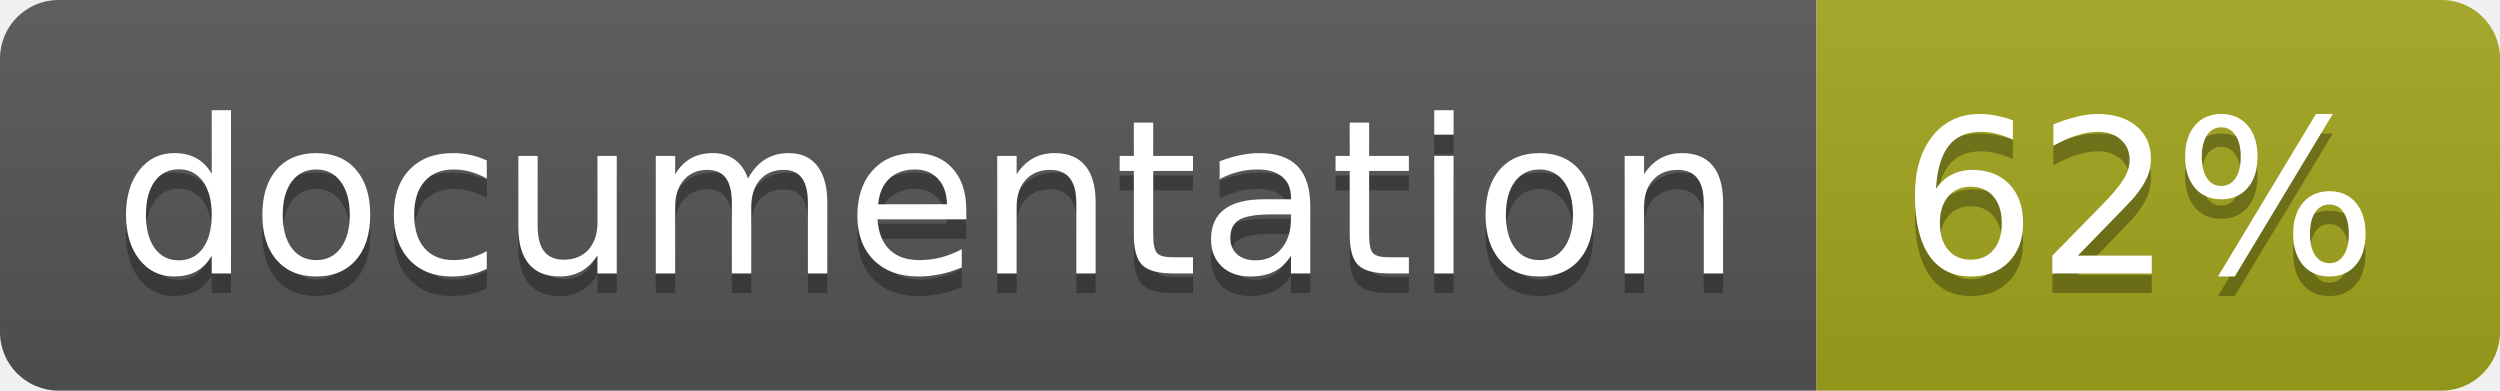
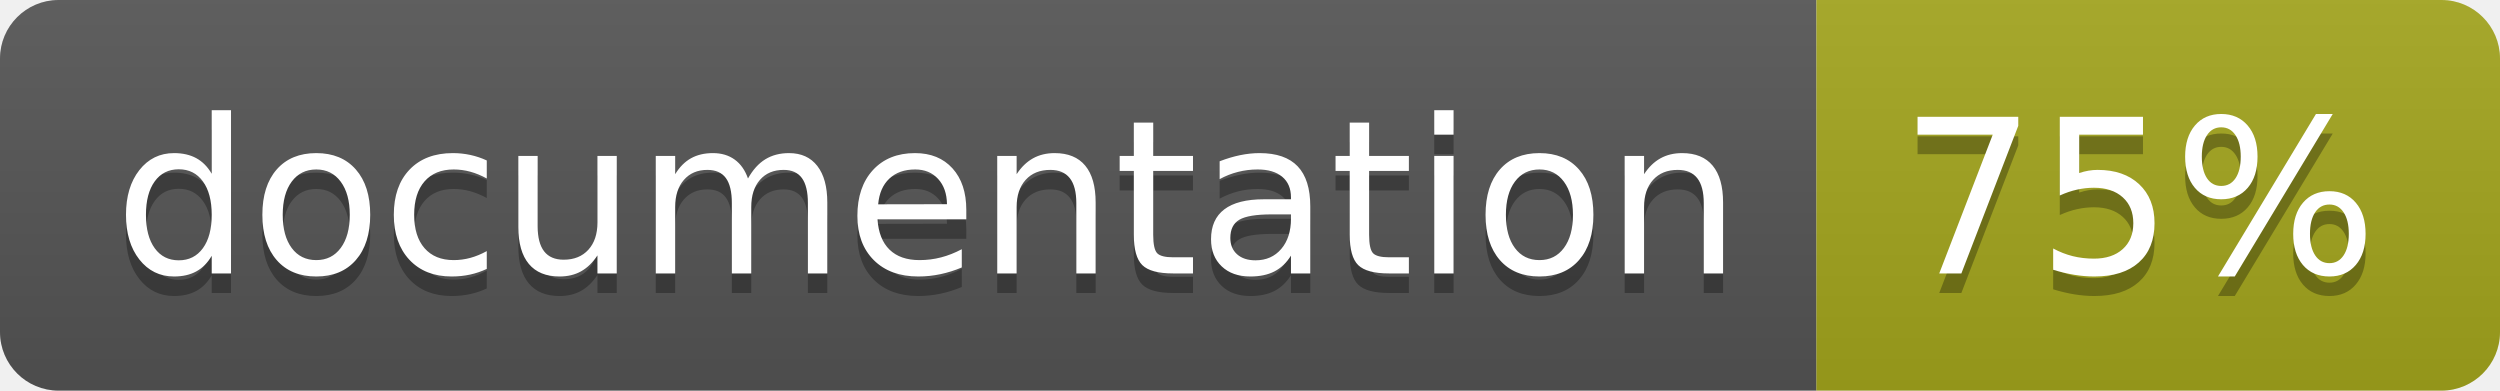
<svg xmlns="http://www.w3.org/2000/svg" width="128" height="20">
  <linearGradient id="b" x2="0" y2="100%">
    <stop offset="0" stop-color="#bbb" stop-opacity=".1" />
    <stop offset="1" stop-opacity=".1" />
  </linearGradient>
  <clipPath id="a">
    <rect width="128" height="20" rx="3" fill="#fff" />
  </clipPath>
  <g clip-path="url(#a)">
    <path fill="#555" d="M0 0h93v20H0z" />
    <path fill="#a4a61d" d="M93 0h35v20H93z" />
    <path fill="url(#b)" d="M0 0h128v20H0z" />
  </g>
  <g fill="#fff" text-anchor="middle" font-family="DejaVu Sans,Verdana,Geneva,sans-serif" font-size="110">
    <text x="475" y="150" fill="#010101" fill-opacity=".3" transform="scale(.1)" textLength="830">
      documentation
    </text>
    <text x="475" y="140" transform="scale(.1)" textLength="830">
      documentation
    </text>
    <text x="1095" y="150" fill="#010101" fill-opacity=".3" transform="scale(.1)" textLength="250">
-       62%
+       75%
    </text>
    <text x="1095" y="140" transform="scale(.1)" textLength="250">
-       62%
+       75%
    </text>
  </g>
</svg>
